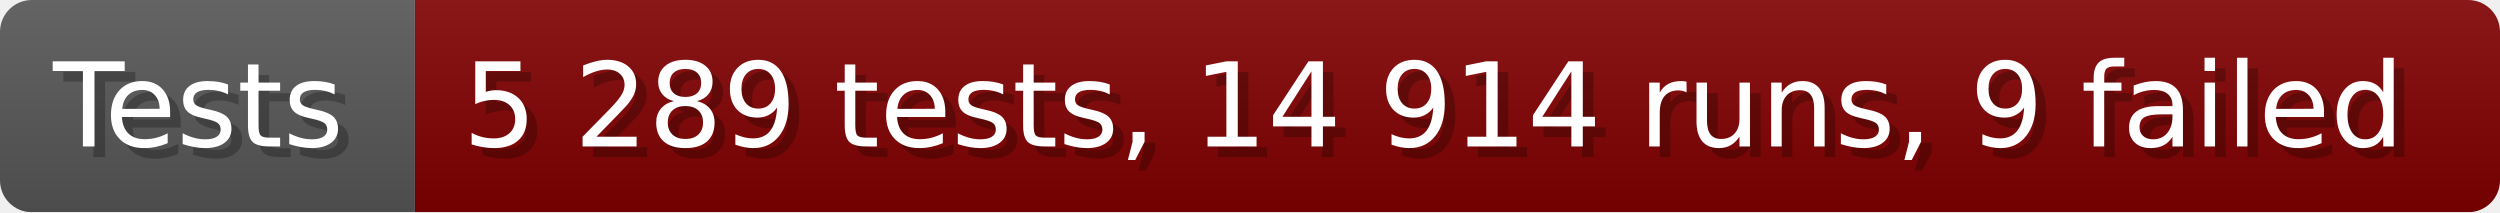
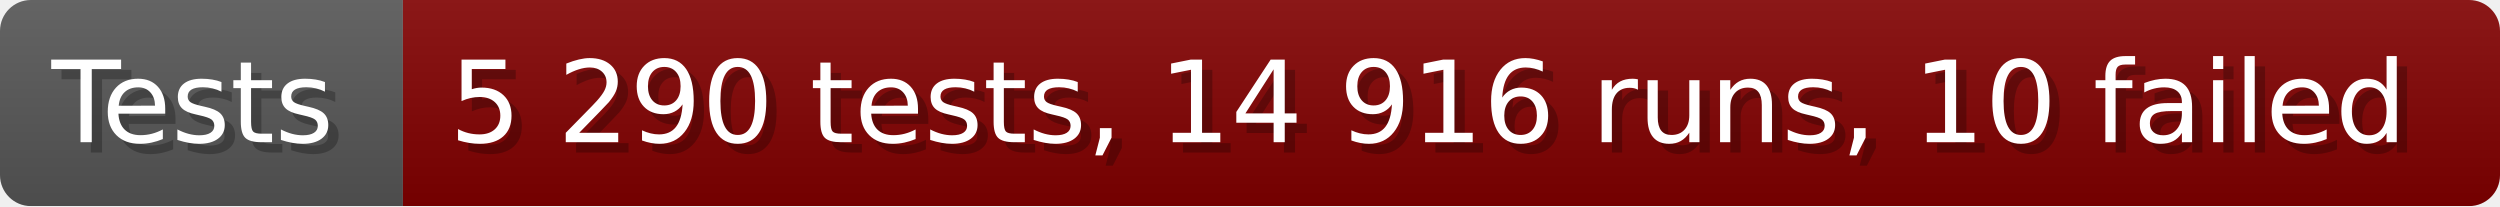
- <svg xmlns="http://www.w3.org/2000/svg" width="235.6" height="20" viewBox="0 0 2356 200" role="img" aria-label="Tests: 5 289 tests, 14 914 runs, 9 failed">
+ <svg xmlns="http://www.w3.org/2000/svg" width="242.6" height="20" viewBox="0 0 2426 200" role="img" aria-label="Tests: 5 290 tests, 14 916 runs, 10 failed">
  <linearGradient id="a" x2="0" y2="100%">
    <stop offset="0" stop-opacity=".1" stop-color="#EEE" />
    <stop offset="1" stop-opacity=".1" />
  </linearGradient>
  <mask id="m">
-     <rect width="2356" height="200" rx="30" fill="#FFF" />
+     <rect width="2426" height="200" rx="30" fill="#FFF" />
  </mask>
  <g mask="url(#m)">
    <rect width="391" height="200" fill="#555" />
-     <rect width="1965" height="200" fill="#800000" x="391" />
-     <rect width="2356" height="200" fill="url(#a)" />
+     <rect width="2035" height="200" fill="#800000" x="391" />
+     <rect width="2426" height="200" fill="url(#a)" />
  </g>
  <g aria-hidden="true" fill="#fff" text-anchor="start" font-family="Verdana,DejaVu Sans,sans-serif" font-size="110">
    <text x="60" y="148" textLength="291" fill="#000" opacity="0.25">Tests</text>
    <text x="50" y="138" textLength="291">Tests</text>
-     <text x="446" y="148" textLength="1865" fill="#000" opacity="0.25">5 289 tests, 14 914 runs, 9 failed</text>
-     <text x="436" y="138" textLength="1865">5 289 tests, 14 914 runs, 9 failed</text>
+     <text x="446" y="148" textLength="1935" fill="#000" opacity="0.25">5 290 tests, 14 916 runs, 10 failed</text>
+     <text x="436" y="138" textLength="1935">5 290 tests, 14 916 runs, 10 failed</text>
  </g>
</svg>
